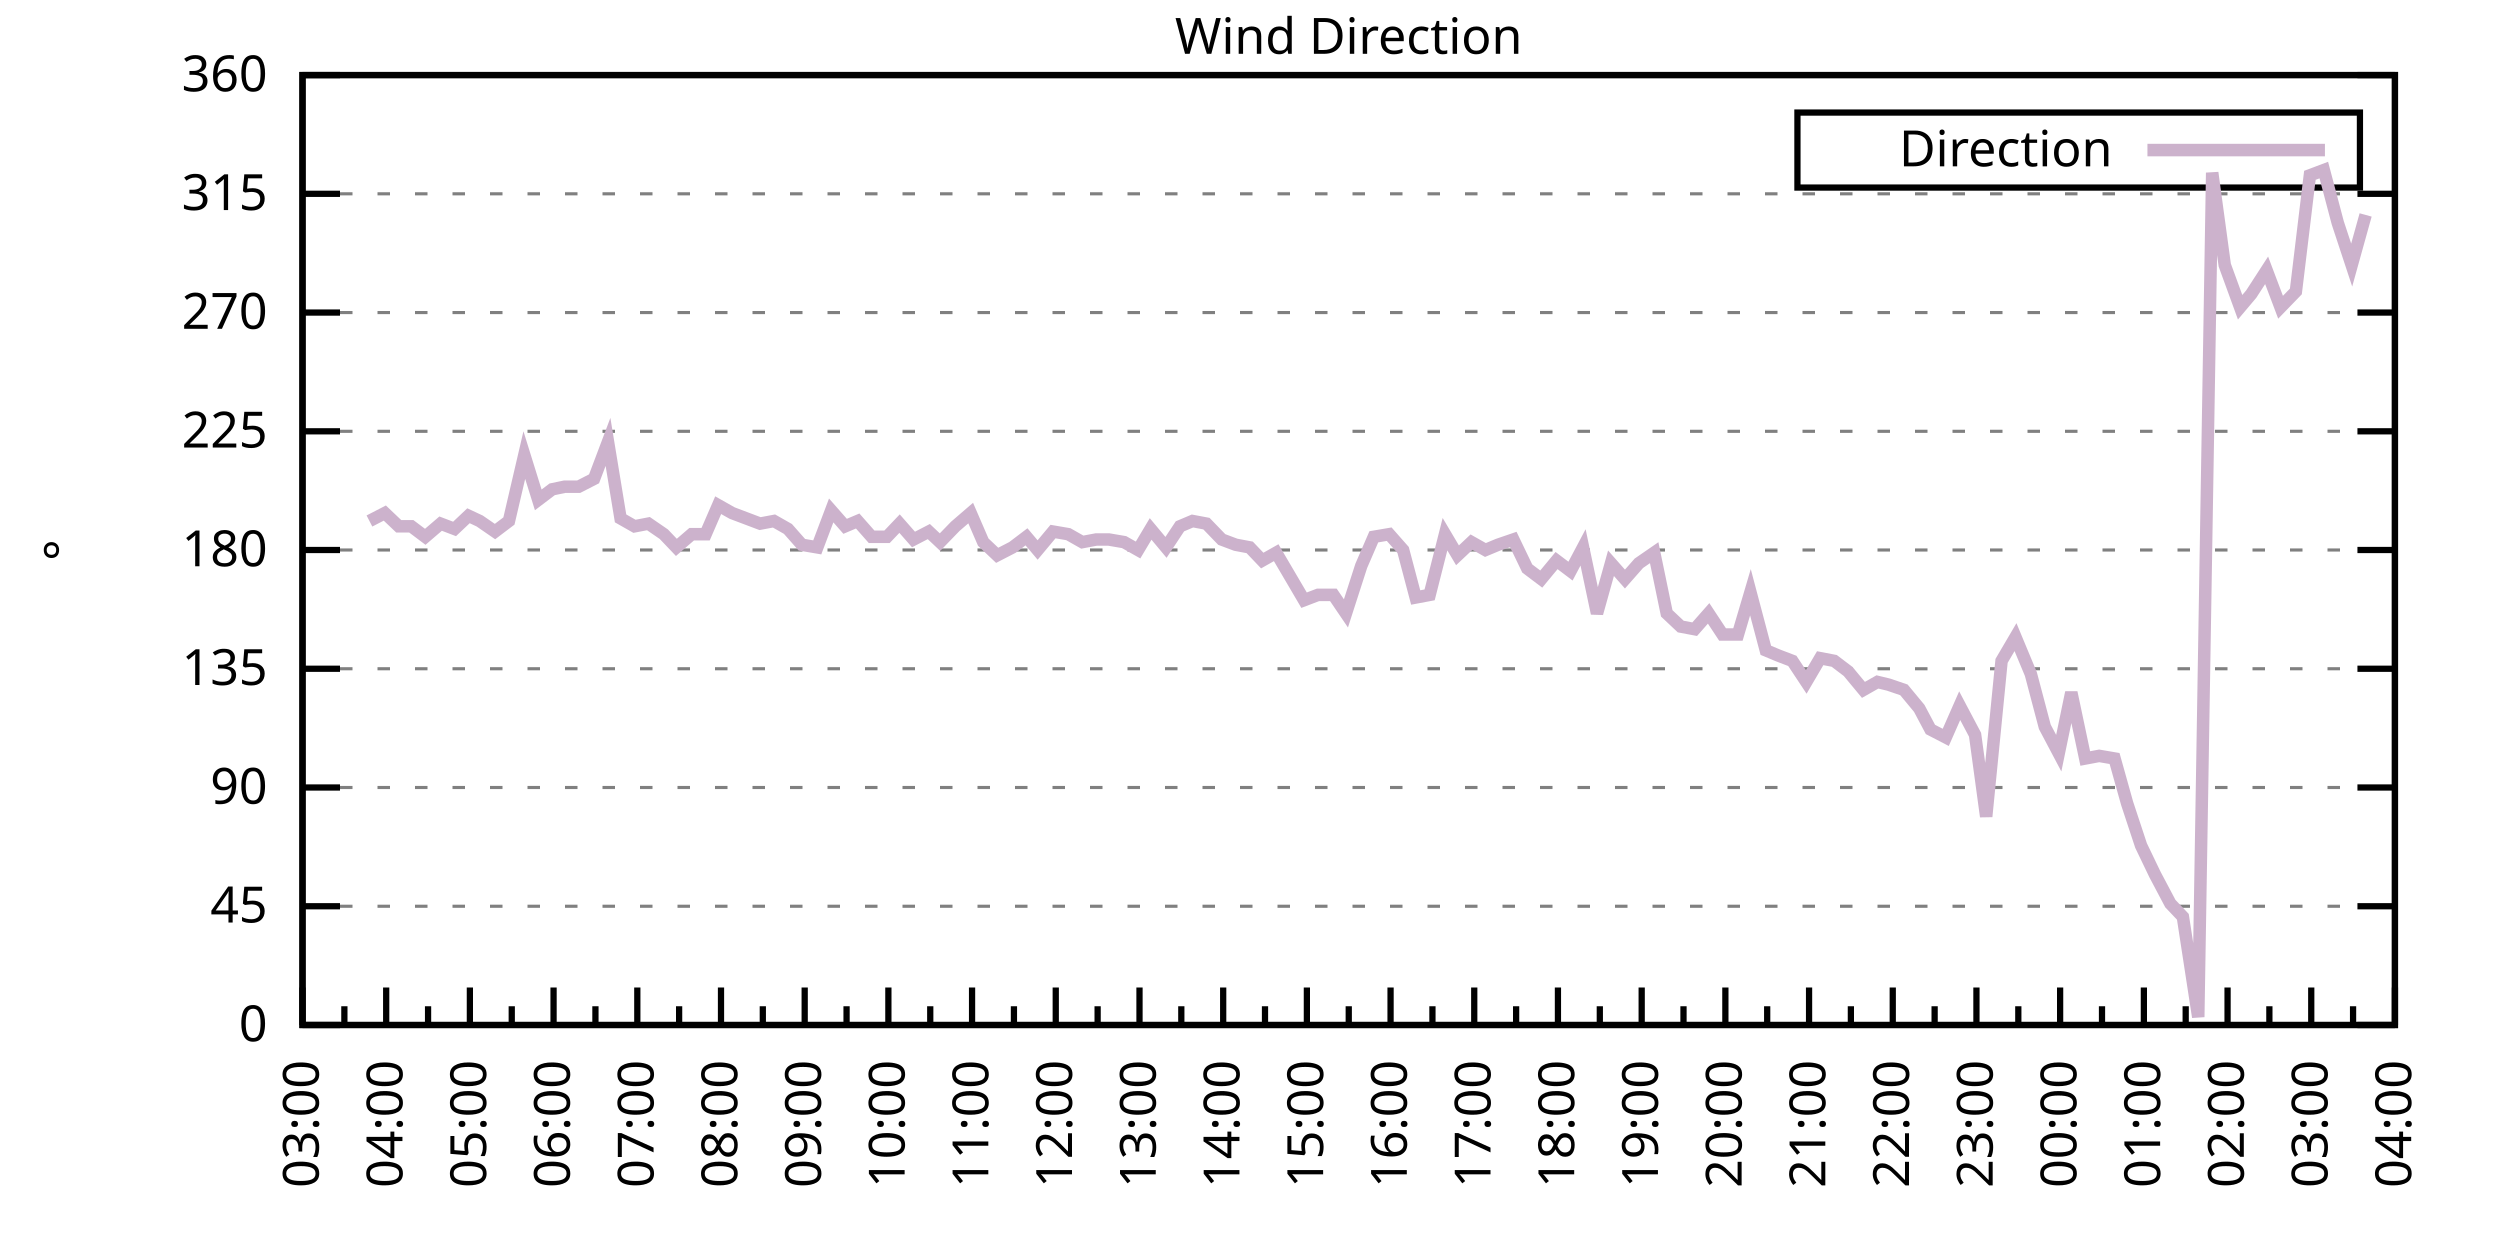
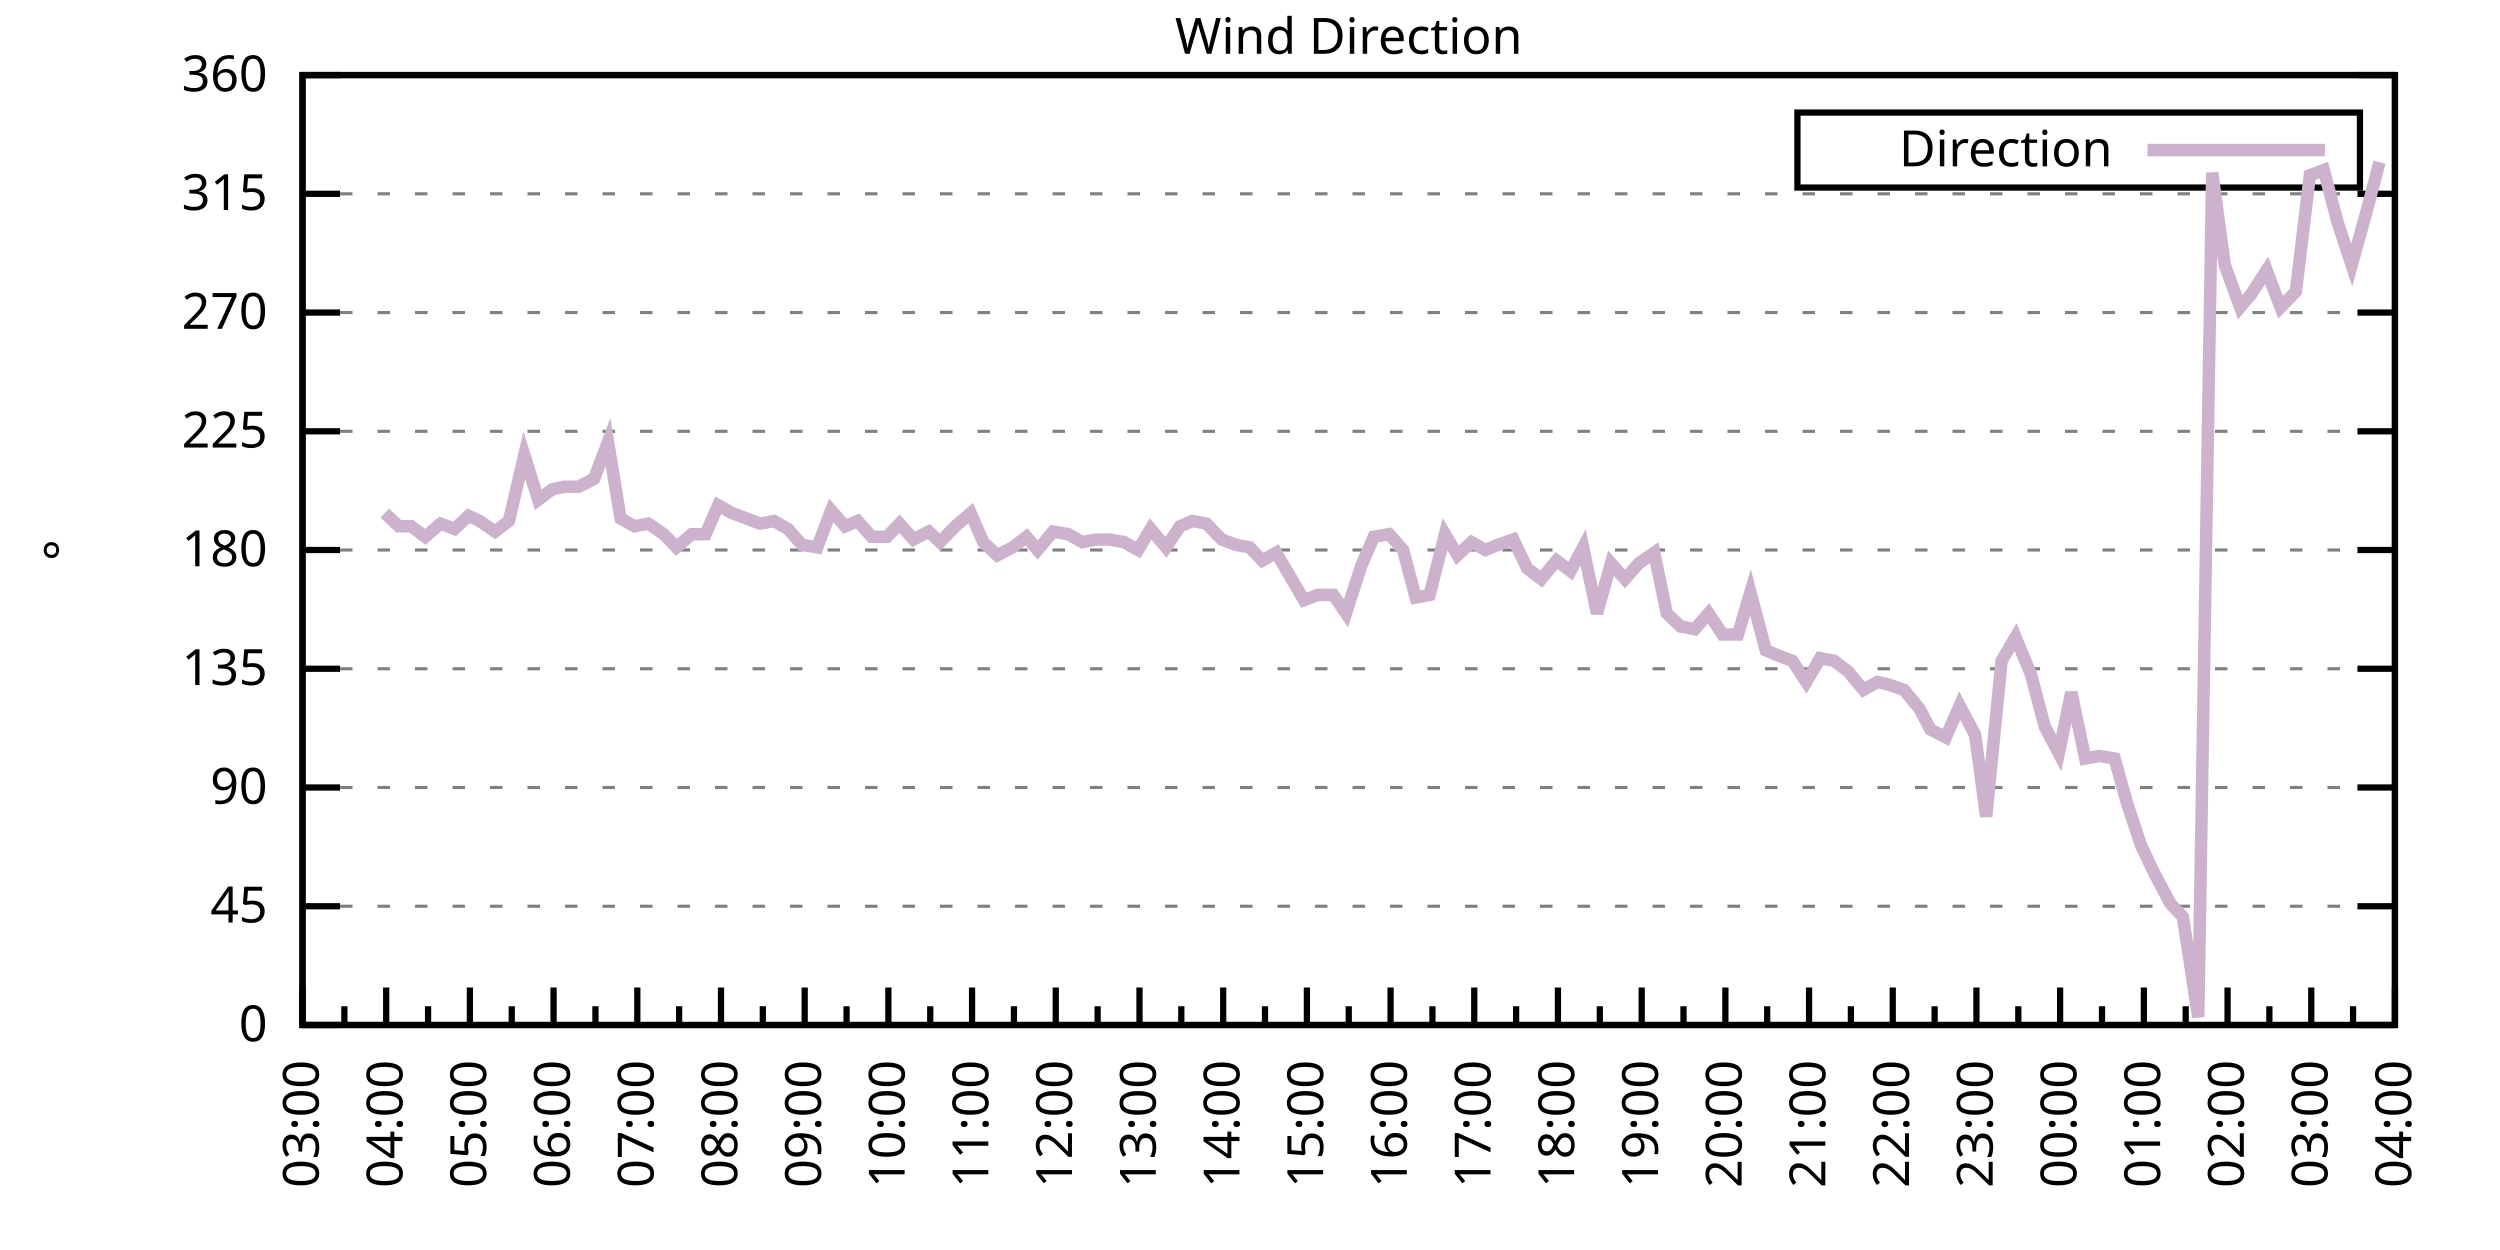
<svg xmlns="http://www.w3.org/2000/svg" xmlns:xlink="http://www.w3.org/1999/xlink" width="400" height="200" viewBox="0 0 400 200">
  <g id="gnuplot_canvas">
    <rect x="0" y="0" width="400" height="200" fill="none" />
    <defs>
      <circle id="gpDot" r="0.5" stroke-width="0.5" stroke="currentColor" />
      <path id="gpPt0" stroke-width="0.333" stroke="currentColor" d="M-1,0 h2 M0,-1 v2" />
      <path id="gpPt1" stroke-width="0.333" stroke="currentColor" d="M-1,-1 L1,1 M1,-1 L-1,1" />
      <path id="gpPt2" stroke-width="0.333" stroke="currentColor" d="M-1,0 L1,0 M0,-1 L0,1 M-1,-1 L1,1 M-1,1 L1,-1" />
      <rect id="gpPt3" stroke-width="0.333" stroke="currentColor" x="-1" y="-1" width="2" height="2" />
      <rect id="gpPt4" stroke-width="0.333" stroke="currentColor" fill="currentColor" x="-1" y="-1" width="2" height="2" />
      <circle id="gpPt5" stroke-width="0.333" stroke="currentColor" cx="0" cy="0" r="1" />
      <use xlink:href="#gpPt5" id="gpPt6" fill="currentColor" stroke="none" />
      <path id="gpPt7" stroke-width="0.333" stroke="currentColor" d="M0,-1.33 L-1.33,0.67 L1.33,0.67 z" />
      <use xlink:href="#gpPt7" id="gpPt8" fill="currentColor" stroke="none" />
      <use xlink:href="#gpPt7" id="gpPt9" stroke="currentColor" transform="rotate(180)" />
      <use xlink:href="#gpPt9" id="gpPt10" fill="currentColor" stroke="none" />
      <use xlink:href="#gpPt3" id="gpPt11" stroke="currentColor" transform="rotate(45)" />
      <use xlink:href="#gpPt11" id="gpPt12" fill="currentColor" stroke="none" />
      <path id="gpPt13" stroke-width="0.333" stroke="currentColor" d="M0,1.330 L1.265,0.411 L0.782,-1.067 L-0.782,-1.076 L-1.265,0.411 z" />
      <use xlink:href="#gpPt13" id="gpPt14" fill="currentColor" stroke="none" />
      <filter id="textbox" filterUnits="objectBoundingBox" x="0" y="0" height="1" width="1">
        <feFlood flood-color="white" flood-opacity="1" result="bgnd" />
        <feComposite in="SourceGraphic" in2="bgnd" operator="atop" />
      </filter>
      <filter id="greybox" filterUnits="objectBoundingBox" x="0" y="0" height="1" width="1">
        <feFlood flood-color="lightgrey" flood-opacity="1" result="grey" />
        <feComposite in="SourceGraphic" in2="grey" operator="atop" />
      </filter>
    </defs>
    <g fill="none" color="white" stroke="currentColor" stroke-width="1.00" stroke-linecap="butt" stroke-linejoin="miter">
</g>
    <g fill="none" color="black" stroke="currentColor" stroke-width="1.00" stroke-linecap="butt" stroke-linejoin="miter">
      <g stroke="none" shape-rendering="crispEdges">
        <polygon fill="rgb(255, 255, 255)" points="48.40,164.00 383.18,164.00 383.18,12.02 48.40,12.02 " />
      </g>
    </g>
    <g fill="none" color="black" stroke="currentColor" stroke-width="1.00" stroke-linecap="butt" stroke-linejoin="miter">
</g>
    <g fill="none" color="black" stroke="black" stroke-width="0.50" stroke-linecap="butt" stroke-linejoin="miter">
</g>
    <g fill="none" color="gray" stroke="currentColor" stroke-width="0.50" stroke-linecap="butt" stroke-linejoin="miter">
      <path stroke="gray" stroke-dasharray="2,4" class="gridline" d="M48.40,164.00 L383.19,164.00  " />
    </g>
    <g fill="none" color="gray" stroke="gray" stroke-width="1.00" stroke-linecap="butt" stroke-linejoin="miter">
</g>
    <g fill="none" color="black" stroke="currentColor" stroke-width="1.00" stroke-linecap="butt" stroke-linejoin="miter">
      <path stroke="black" d="M48.40,164.00 L54.40,164.00 M383.19,164.00 L377.19,164.00  " />
      <g transform="translate(42.80,166.60)" stroke="none" fill="black" font-family="Sans" font-size="8.00" text-anchor="end">
        <text>
          <tspan font-family="Sans"> 0</tspan>
        </text>
      </g>
    </g>
    <g fill="none" color="black" stroke="currentColor" stroke-width="1.00" stroke-linecap="butt" stroke-linejoin="miter">
</g>
    <g fill="none" color="black" stroke="black" stroke-width="0.50" stroke-linecap="butt" stroke-linejoin="miter">
</g>
    <g fill="none" color="gray" stroke="currentColor" stroke-width="0.50" stroke-linecap="butt" stroke-linejoin="miter">
      <path stroke="gray" stroke-dasharray="2,4" class="gridline" d="M48.40,145.00 L383.19,145.00  " />
    </g>
    <g fill="none" color="gray" stroke="gray" stroke-width="1.00" stroke-linecap="butt" stroke-linejoin="miter">
</g>
    <g fill="none" color="black" stroke="currentColor" stroke-width="1.00" stroke-linecap="butt" stroke-linejoin="miter">
      <path stroke="black" d="M48.40,145.00 L54.40,145.00 M383.19,145.00 L377.19,145.00  " />
      <g transform="translate(42.80,147.60)" stroke="none" fill="black" font-family="Sans" font-size="8.00" text-anchor="end">
        <text>
          <tspan font-family="Sans"> 45</tspan>
        </text>
      </g>
    </g>
    <g fill="none" color="black" stroke="currentColor" stroke-width="1.00" stroke-linecap="butt" stroke-linejoin="miter">
</g>
    <g fill="none" color="black" stroke="black" stroke-width="0.50" stroke-linecap="butt" stroke-linejoin="miter">
</g>
    <g fill="none" color="gray" stroke="currentColor" stroke-width="0.50" stroke-linecap="butt" stroke-linejoin="miter">
      <path stroke="gray" stroke-dasharray="2,4" class="gridline" d="M48.40,126.00 L383.19,126.00  " />
    </g>
    <g fill="none" color="gray" stroke="gray" stroke-width="1.00" stroke-linecap="butt" stroke-linejoin="miter">
</g>
    <g fill="none" color="black" stroke="currentColor" stroke-width="1.00" stroke-linecap="butt" stroke-linejoin="miter">
      <path stroke="black" d="M48.40,126.00 L54.40,126.00 M383.19,126.00 L377.19,126.00  " />
      <g transform="translate(42.80,128.60)" stroke="none" fill="black" font-family="Sans" font-size="8.00" text-anchor="end">
        <text>
          <tspan font-family="Sans"> 90</tspan>
        </text>
      </g>
    </g>
    <g fill="none" color="black" stroke="currentColor" stroke-width="1.00" stroke-linecap="butt" stroke-linejoin="miter">
</g>
    <g fill="none" color="black" stroke="black" stroke-width="0.50" stroke-linecap="butt" stroke-linejoin="miter">
</g>
    <g fill="none" color="gray" stroke="currentColor" stroke-width="0.50" stroke-linecap="butt" stroke-linejoin="miter">
      <path stroke="gray" stroke-dasharray="2,4" class="gridline" d="M48.40,107.00 L383.19,107.00  " />
    </g>
    <g fill="none" color="gray" stroke="gray" stroke-width="1.00" stroke-linecap="butt" stroke-linejoin="miter">
</g>
    <g fill="none" color="black" stroke="currentColor" stroke-width="1.00" stroke-linecap="butt" stroke-linejoin="miter">
      <path stroke="black" d="M48.40,107.00 L54.40,107.00 M383.19,107.00 L377.19,107.00  " />
      <g transform="translate(42.80,109.60)" stroke="none" fill="black" font-family="Sans" font-size="8.00" text-anchor="end">
        <text>
          <tspan font-family="Sans"> 135</tspan>
        </text>
      </g>
    </g>
    <g fill="none" color="black" stroke="currentColor" stroke-width="1.00" stroke-linecap="butt" stroke-linejoin="miter">
</g>
    <g fill="none" color="black" stroke="black" stroke-width="0.50" stroke-linecap="butt" stroke-linejoin="miter">
</g>
    <g fill="none" color="gray" stroke="currentColor" stroke-width="0.50" stroke-linecap="butt" stroke-linejoin="miter">
      <path stroke="gray" stroke-dasharray="2,4" class="gridline" d="M48.40,88.00 L383.19,88.00  " />
    </g>
    <g fill="none" color="gray" stroke="gray" stroke-width="1.00" stroke-linecap="butt" stroke-linejoin="miter">
</g>
    <g fill="none" color="black" stroke="currentColor" stroke-width="1.00" stroke-linecap="butt" stroke-linejoin="miter">
      <path stroke="black" d="M48.40,88.00 L54.40,88.00 M383.19,88.00 L377.19,88.00  " />
      <g transform="translate(42.80,90.60)" stroke="none" fill="black" font-family="Sans" font-size="8.00" text-anchor="end">
        <text>
          <tspan font-family="Sans"> 180</tspan>
        </text>
      </g>
    </g>
    <g fill="none" color="black" stroke="currentColor" stroke-width="1.00" stroke-linecap="butt" stroke-linejoin="miter">
</g>
    <g fill="none" color="black" stroke="black" stroke-width="0.50" stroke-linecap="butt" stroke-linejoin="miter">
</g>
    <g fill="none" color="gray" stroke="currentColor" stroke-width="0.50" stroke-linecap="butt" stroke-linejoin="miter">
      <path stroke="gray" stroke-dasharray="2,4" class="gridline" d="M48.40,69.01 L383.19,69.01  " />
    </g>
    <g fill="none" color="gray" stroke="gray" stroke-width="1.00" stroke-linecap="butt" stroke-linejoin="miter">
</g>
    <g fill="none" color="black" stroke="currentColor" stroke-width="1.00" stroke-linecap="butt" stroke-linejoin="miter">
      <path stroke="black" d="M48.40,69.01 L54.40,69.01 M383.19,69.01 L377.19,69.01  " />
      <g transform="translate(42.80,71.61)" stroke="none" fill="black" font-family="Sans" font-size="8.00" text-anchor="end">
        <text>
          <tspan font-family="Sans"> 225</tspan>
        </text>
      </g>
    </g>
    <g fill="none" color="black" stroke="currentColor" stroke-width="1.00" stroke-linecap="butt" stroke-linejoin="miter">
</g>
    <g fill="none" color="black" stroke="black" stroke-width="0.50" stroke-linecap="butt" stroke-linejoin="miter">
</g>
    <g fill="none" color="gray" stroke="currentColor" stroke-width="0.50" stroke-linecap="butt" stroke-linejoin="miter">
      <path stroke="gray" stroke-dasharray="2,4" class="gridline" d="M48.40,50.01 L383.19,50.01  " />
    </g>
    <g fill="none" color="gray" stroke="gray" stroke-width="1.00" stroke-linecap="butt" stroke-linejoin="miter">
</g>
    <g fill="none" color="black" stroke="currentColor" stroke-width="1.00" stroke-linecap="butt" stroke-linejoin="miter">
      <path stroke="black" d="M48.40,50.01 L54.40,50.01 M383.19,50.01 L377.19,50.01  " />
      <g transform="translate(42.80,52.61)" stroke="none" fill="black" font-family="Sans" font-size="8.00" text-anchor="end">
        <text>
          <tspan font-family="Sans"> 270</tspan>
        </text>
      </g>
    </g>
    <g fill="none" color="black" stroke="currentColor" stroke-width="1.00" stroke-linecap="butt" stroke-linejoin="miter">
</g>
    <g fill="none" color="black" stroke="black" stroke-width="0.50" stroke-linecap="butt" stroke-linejoin="miter">
</g>
    <g fill="none" color="gray" stroke="currentColor" stroke-width="0.50" stroke-linecap="butt" stroke-linejoin="miter">
      <path stroke="gray" stroke-dasharray="2,4" class="gridline" d="M48.40,31.01 L383.19,31.01  " />
    </g>
    <g fill="none" color="gray" stroke="gray" stroke-width="1.00" stroke-linecap="butt" stroke-linejoin="miter">
</g>
    <g fill="none" color="black" stroke="currentColor" stroke-width="1.00" stroke-linecap="butt" stroke-linejoin="miter">
      <path stroke="black" d="M48.40,31.01 L54.40,31.01 M383.19,31.01 L377.19,31.01  " />
      <g transform="translate(42.80,33.61)" stroke="none" fill="black" font-family="Sans" font-size="8.00" text-anchor="end">
        <text>
          <tspan font-family="Sans"> 315</tspan>
        </text>
      </g>
    </g>
    <g fill="none" color="black" stroke="currentColor" stroke-width="1.00" stroke-linecap="butt" stroke-linejoin="miter">
</g>
    <g fill="none" color="black" stroke="black" stroke-width="0.50" stroke-linecap="butt" stroke-linejoin="miter">
</g>
    <g fill="none" color="gray" stroke="currentColor" stroke-width="0.50" stroke-linecap="butt" stroke-linejoin="miter">
      <path stroke="gray" stroke-dasharray="2,4" class="gridline" d="M48.40,12.01 L383.19,12.01  " />
    </g>
    <g fill="none" color="gray" stroke="gray" stroke-width="1.00" stroke-linecap="butt" stroke-linejoin="miter">
</g>
    <g fill="none" color="black" stroke="currentColor" stroke-width="1.00" stroke-linecap="butt" stroke-linejoin="miter">
      <path stroke="black" d="M48.40,12.01 L54.40,12.01 M383.19,12.01 L377.19,12.01  " />
      <g transform="translate(42.80,14.61)" stroke="none" fill="black" font-family="Sans" font-size="8.00" text-anchor="end">
        <text>
          <tspan font-family="Sans"> 360</tspan>
        </text>
      </g>
    </g>
    <g fill="none" color="black" stroke="currentColor" stroke-width="1.00" stroke-linecap="butt" stroke-linejoin="miter">
      <path stroke="black" d="M48.40,164.00 L48.40,158.00  " />
      <g transform="translate(51.00,169.60) rotate(270)" stroke="none" fill="black" font-family="Sans" font-size="8.00" text-anchor="end">
        <text>
          <tspan font-family="Sans">03:00</tspan>
        </text>
      </g>
    </g>
    <g fill="none" color="black" stroke="currentColor" stroke-width="1.00" stroke-linecap="butt" stroke-linejoin="miter">
      <path stroke="black" d="M55.10,164.00 L55.10,161.00 M61.79,164.00 L61.79,158.00  " />
      <g transform="translate(64.39,169.60) rotate(270)" stroke="none" fill="black" font-family="Sans" font-size="8.00" text-anchor="end">
        <text>
          <tspan font-family="Sans">04:00</tspan>
        </text>
      </g>
    </g>
    <g fill="none" color="black" stroke="currentColor" stroke-width="1.00" stroke-linecap="butt" stroke-linejoin="miter">
      <path stroke="black" d="M68.49,164.00 L68.49,161.00 M75.18,164.00 L75.18,158.00  " />
      <g transform="translate(77.78,169.60) rotate(270)" stroke="none" fill="black" font-family="Sans" font-size="8.00" text-anchor="end">
        <text>
          <tspan font-family="Sans">05:00</tspan>
        </text>
      </g>
    </g>
    <g fill="none" color="black" stroke="currentColor" stroke-width="1.00" stroke-linecap="butt" stroke-linejoin="miter">
      <path stroke="black" d="M81.88,164.00 L81.88,161.00 M88.57,164.00 L88.57,158.00  " />
      <g transform="translate(91.17,169.60) rotate(270)" stroke="none" fill="black" font-family="Sans" font-size="8.00" text-anchor="end">
        <text>
          <tspan font-family="Sans">06:00</tspan>
        </text>
      </g>
    </g>
    <g fill="none" color="black" stroke="currentColor" stroke-width="1.00" stroke-linecap="butt" stroke-linejoin="miter">
      <path stroke="black" d="M95.27,164.00 L95.27,161.00 M101.97,164.00 L101.97,158.00  " />
      <g transform="translate(104.57,169.60) rotate(270)" stroke="none" fill="black" font-family="Sans" font-size="8.00" text-anchor="end">
        <text>
          <tspan font-family="Sans">07:00</tspan>
        </text>
      </g>
    </g>
    <g fill="none" color="black" stroke="currentColor" stroke-width="1.00" stroke-linecap="butt" stroke-linejoin="miter">
      <path stroke="black" d="M108.66,164.00 L108.66,161.00 M115.36,164.00 L115.36,158.00  " />
      <g transform="translate(117.96,169.60) rotate(270)" stroke="none" fill="black" font-family="Sans" font-size="8.00" text-anchor="end">
        <text>
          <tspan font-family="Sans">08:00</tspan>
        </text>
      </g>
    </g>
    <g fill="none" color="black" stroke="currentColor" stroke-width="1.00" stroke-linecap="butt" stroke-linejoin="miter">
      <path stroke="black" d="M122.05,164.00 L122.05,161.00 M128.75,164.00 L128.75,158.00  " />
      <g transform="translate(131.35,169.60) rotate(270)" stroke="none" fill="black" font-family="Sans" font-size="8.00" text-anchor="end">
        <text>
          <tspan font-family="Sans">09:00</tspan>
        </text>
      </g>
    </g>
    <g fill="none" color="black" stroke="currentColor" stroke-width="1.00" stroke-linecap="butt" stroke-linejoin="miter">
      <path stroke="black" d="M135.45,164.00 L135.45,161.00 M142.14,164.00 L142.14,158.00  " />
      <g transform="translate(144.74,169.60) rotate(270)" stroke="none" fill="black" font-family="Sans" font-size="8.00" text-anchor="end">
        <text>
          <tspan font-family="Sans">10:00</tspan>
        </text>
      </g>
    </g>
    <g fill="none" color="black" stroke="currentColor" stroke-width="1.00" stroke-linecap="butt" stroke-linejoin="miter">
      <path stroke="black" d="M148.84,164.00 L148.84,161.00 M155.53,164.00 L155.53,158.00  " />
      <g transform="translate(158.13,169.60) rotate(270)" stroke="none" fill="black" font-family="Sans" font-size="8.00" text-anchor="end">
        <text>
          <tspan font-family="Sans">11:00</tspan>
        </text>
      </g>
    </g>
    <g fill="none" color="black" stroke="currentColor" stroke-width="1.00" stroke-linecap="butt" stroke-linejoin="miter">
      <path stroke="black" d="M162.23,164.00 L162.23,161.00 M168.92,164.00 L168.92,158.00  " />
      <g transform="translate(171.52,169.60) rotate(270)" stroke="none" fill="black" font-family="Sans" font-size="8.00" text-anchor="end">
        <text>
          <tspan font-family="Sans">12:00</tspan>
        </text>
      </g>
    </g>
    <g fill="none" color="black" stroke="currentColor" stroke-width="1.00" stroke-linecap="butt" stroke-linejoin="miter">
      <path stroke="black" d="M175.62,164.00 L175.62,161.00 M182.32,164.00 L182.32,158.00  " />
      <g transform="translate(184.92,169.60) rotate(270)" stroke="none" fill="black" font-family="Sans" font-size="8.00" text-anchor="end">
        <text>
          <tspan font-family="Sans">13:00</tspan>
        </text>
      </g>
    </g>
    <g fill="none" color="black" stroke="currentColor" stroke-width="1.00" stroke-linecap="butt" stroke-linejoin="miter">
      <path stroke="black" d="M189.01,164.00 L189.01,161.00 M195.71,164.00 L195.71,158.00  " />
      <g transform="translate(198.31,169.60) rotate(270)" stroke="none" fill="black" font-family="Sans" font-size="8.00" text-anchor="end">
        <text>
          <tspan font-family="Sans">14:00</tspan>
        </text>
      </g>
    </g>
    <g fill="none" color="black" stroke="currentColor" stroke-width="1.00" stroke-linecap="butt" stroke-linejoin="miter">
      <path stroke="black" d="M202.40,164.00 L202.40,161.00 M209.10,164.00 L209.10,158.00  " />
      <g transform="translate(211.70,169.60) rotate(270)" stroke="none" fill="black" font-family="Sans" font-size="8.00" text-anchor="end">
        <text>
          <tspan font-family="Sans">15:00</tspan>
        </text>
      </g>
    </g>
    <g fill="none" color="black" stroke="currentColor" stroke-width="1.00" stroke-linecap="butt" stroke-linejoin="miter">
      <path stroke="black" d="M215.80,164.00 L215.80,161.00 M222.49,164.00 L222.49,158.00  " />
      <g transform="translate(225.09,169.60) rotate(270)" stroke="none" fill="black" font-family="Sans" font-size="8.00" text-anchor="end">
        <text>
          <tspan font-family="Sans">16:00</tspan>
        </text>
      </g>
    </g>
    <g fill="none" color="black" stroke="currentColor" stroke-width="1.00" stroke-linecap="butt" stroke-linejoin="miter">
      <path stroke="black" d="M229.19,164.00 L229.19,161.00 M235.88,164.00 L235.88,158.00  " />
      <g transform="translate(238.48,169.60) rotate(270)" stroke="none" fill="black" font-family="Sans" font-size="8.00" text-anchor="end">
        <text>
          <tspan font-family="Sans">17:00</tspan>
        </text>
      </g>
    </g>
    <g fill="none" color="black" stroke="currentColor" stroke-width="1.00" stroke-linecap="butt" stroke-linejoin="miter">
      <path stroke="black" d="M242.58,164.00 L242.58,161.00 M249.27,164.00 L249.27,158.00  " />
      <g transform="translate(251.87,169.60) rotate(270)" stroke="none" fill="black" font-family="Sans" font-size="8.00" text-anchor="end">
        <text>
          <tspan font-family="Sans">18:00</tspan>
        </text>
      </g>
    </g>
    <g fill="none" color="black" stroke="currentColor" stroke-width="1.00" stroke-linecap="butt" stroke-linejoin="miter">
      <path stroke="black" d="M255.97,164.00 L255.97,161.00 M262.67,164.00 L262.67,158.00  " />
      <g transform="translate(265.27,169.60) rotate(270)" stroke="none" fill="black" font-family="Sans" font-size="8.00" text-anchor="end">
        <text>
          <tspan font-family="Sans">19:00</tspan>
        </text>
      </g>
    </g>
    <g fill="none" color="black" stroke="currentColor" stroke-width="1.00" stroke-linecap="butt" stroke-linejoin="miter">
      <path stroke="black" d="M269.36,164.00 L269.36,161.00 M276.06,164.00 L276.06,158.00  " />
      <g transform="translate(278.66,169.60) rotate(270)" stroke="none" fill="black" font-family="Sans" font-size="8.00" text-anchor="end">
        <text>
          <tspan font-family="Sans">20:00</tspan>
        </text>
      </g>
    </g>
    <g fill="none" color="black" stroke="currentColor" stroke-width="1.00" stroke-linecap="butt" stroke-linejoin="miter">
      <path stroke="black" d="M282.75,164.00 L282.75,161.00 M289.45,164.00 L289.45,158.00  " />
      <g transform="translate(292.05,169.60) rotate(270)" stroke="none" fill="black" font-family="Sans" font-size="8.00" text-anchor="end">
        <text>
          <tspan font-family="Sans">21:00</tspan>
        </text>
      </g>
    </g>
    <g fill="none" color="black" stroke="currentColor" stroke-width="1.00" stroke-linecap="butt" stroke-linejoin="miter">
      <path stroke="black" d="M296.14,164.00 L296.14,161.00 M302.84,164.00 L302.84,158.00  " />
      <g transform="translate(305.44,169.60) rotate(270)" stroke="none" fill="black" font-family="Sans" font-size="8.00" text-anchor="end">
        <text>
          <tspan font-family="Sans">22:00</tspan>
        </text>
      </g>
    </g>
    <g fill="none" color="black" stroke="currentColor" stroke-width="1.00" stroke-linecap="butt" stroke-linejoin="miter">
      <path stroke="black" d="M309.54,164.00 L309.54,161.00 M316.23,164.00 L316.23,158.00  " />
      <g transform="translate(318.83,169.60) rotate(270)" stroke="none" fill="black" font-family="Sans" font-size="8.00" text-anchor="end">
        <text>
          <tspan font-family="Sans">23:00</tspan>
        </text>
      </g>
    </g>
    <g fill="none" color="black" stroke="currentColor" stroke-width="1.00" stroke-linecap="butt" stroke-linejoin="miter">
      <path stroke="black" d="M322.93,164.00 L322.93,161.00 M329.62,164.00 L329.62,158.00  " />
      <g transform="translate(332.22,169.60) rotate(270)" stroke="none" fill="black" font-family="Sans" font-size="8.00" text-anchor="end">
        <text>
          <tspan font-family="Sans">00:00</tspan>
        </text>
      </g>
    </g>
    <g fill="none" color="black" stroke="currentColor" stroke-width="1.00" stroke-linecap="butt" stroke-linejoin="miter">
      <path stroke="black" d="M336.32,164.00 L336.32,161.00 M343.02,164.00 L343.02,158.00  " />
      <g transform="translate(345.62,169.60) rotate(270)" stroke="none" fill="black" font-family="Sans" font-size="8.00" text-anchor="end">
        <text>
          <tspan font-family="Sans">01:00</tspan>
        </text>
      </g>
    </g>
    <g fill="none" color="black" stroke="currentColor" stroke-width="1.00" stroke-linecap="butt" stroke-linejoin="miter">
      <path stroke="black" d="M349.71,164.00 L349.71,161.00 M356.41,164.00 L356.41,158.00  " />
      <g transform="translate(359.01,169.60) rotate(270)" stroke="none" fill="black" font-family="Sans" font-size="8.00" text-anchor="end">
        <text>
          <tspan font-family="Sans">02:00</tspan>
        </text>
      </g>
    </g>
    <g fill="none" color="black" stroke="currentColor" stroke-width="1.00" stroke-linecap="butt" stroke-linejoin="miter">
      <path stroke="black" d="M363.10,164.00 L363.10,161.00 M369.80,164.00 L369.80,158.00  " />
      <g transform="translate(372.40,169.60) rotate(270)" stroke="none" fill="black" font-family="Sans" font-size="8.00" text-anchor="end">
        <text>
          <tspan font-family="Sans">03:00</tspan>
        </text>
      </g>
    </g>
    <g fill="none" color="black" stroke="currentColor" stroke-width="1.00" stroke-linecap="butt" stroke-linejoin="miter">
      <path stroke="black" d="M376.49,164.00 L376.49,161.00 M383.19,164.00 L383.19,158.00  " />
      <g transform="translate(385.79,169.60) rotate(270)" stroke="none" fill="black" font-family="Sans" font-size="8.00" text-anchor="end">
        <text>
          <tspan font-family="Sans">04:00</tspan>
        </text>
      </g>
    </g>
    <g fill="none" color="black" stroke="currentColor" stroke-width="1.00" stroke-linecap="butt" stroke-linejoin="miter">
</g>
    <g fill="none" color="black" stroke="currentColor" stroke-width="1.00" stroke-linecap="butt" stroke-linejoin="miter">
      <path stroke="black" d="M48.40,12.01 L48.40,164.00 L383.19,164.00 L383.19,12.01 L48.40,12.01 Z  " />
    </g>
    <g fill="none" color="black" stroke="currentColor" stroke-width="1.00" stroke-linecap="butt" stroke-linejoin="miter">
      <g transform="translate(12.80,88.01) rotate(270)" stroke="none" fill="black" font-family="Sans" font-size="8.00" text-anchor="middle">
        <text>
          <tspan font-family="Sans">°</tspan>
        </text>
      </g>
    </g>
    <g fill="none" color="black" stroke="currentColor" stroke-width="1.00" stroke-linecap="butt" stroke-linejoin="miter">
</g>
    <g fill="none" color="black" stroke="currentColor" stroke-width="1.00" stroke-linecap="butt" stroke-linejoin="miter">
      <path stroke="black" d="M287.59,30.01 L287.59,18.01 L377.59,18.01 L377.59,30.01 L287.59,30.01 Z  " />
    </g>
    <g id="Wind_direction_plot_1">
      <g fill="none" color="white" stroke="black" stroke-width="2.00" stroke-linecap="butt" stroke-linejoin="miter">
</g>
      <g fill="none" color="black" stroke="currentColor" stroke-width="2.00" stroke-linecap="butt" stroke-linejoin="miter">
        <g transform="translate(337.99,26.61)" stroke="none" fill="black" font-family="Sans" font-size="8.00" text-anchor="end">
          <text>
            <tspan font-family="Sans">Direction</tspan>
          </text>
        </g>
      </g>
      <g fill="none" color="black" stroke="currentColor" stroke-width="2.00" stroke-linecap="butt" stroke-linejoin="miter">
-         <path stroke="rgb(204, 178, 204)" d="M343.59,24.01 L371.99,24.01 M59.11,83.36 L61.57,82.09 L63.80,84.21 L65.81,84.21 L68.04,85.89 L70.50,83.78   L72.73,84.63 L74.96,82.52 L76.75,83.36 L79.20,85.05 L81.43,83.36 L83.89,72.81 L86.12,79.98 L88.35,78.29   L90.36,77.87 L92.59,77.87 L95.05,76.61 L97.28,70.70 L99.29,82.94 L101.52,84.21 L103.75,83.78 L106.21,85.47   L108.22,87.58 L110.67,85.47 L112.90,85.47 L114.91,80.83 L117.14,82.09 L121.61,83.78 L123.84,83.36 L126.07,84.63   L128.30,87.16 L130.76,87.58 L132.99,81.67 L135.22,84.21 L137.23,83.36 L139.46,85.89 L141.92,85.89 L143.93,83.78   L146.16,86.32 L148.61,85.05 L150.40,86.74 L152.85,84.21 L155.31,82.09 L157.32,86.74 L159.55,88.85 L162.01,87.58   L164.24,85.89 L166.02,88.00 L168.48,85.05 L170.93,85.47 L173.17,86.74 L175.40,86.32 L177.41,86.32 L179.86,86.74   L182.09,88.00 L184.10,84.63 L186.56,87.58 L188.79,84.21 L190.80,83.36 L193.03,83.78 L195.48,86.32 L197.72,87.16   L199.95,87.58 L201.96,89.69 L204.19,88.43 L206.42,92.23 L208.65,96.03 L210.88,95.18 L213.34,95.18 L215.35,98.14   L217.80,90.54 L219.81,85.89 L222.27,85.47 L224.50,88.00 L226.51,95.60 L228.74,95.18 L231.20,85.47 L233.20,88.85   L235.44,86.74 L237.67,88.00 L239.68,87.16 L242.13,86.32 L244.36,90.96 L246.60,92.65 L249.05,89.69 L251.28,91.38   L253.29,87.58 L255.52,98.14 L257.76,90.12 L259.99,92.65 L262.22,90.12 L264.67,88.43 L266.68,98.14 L268.92,100.25   L271.15,100.67 L273.38,98.14 L275.61,101.52 L278.07,101.52 L280.07,94.76 L282.53,104.05 L284.54,104.89 L286.77,105.74   L289.00,109.11 L291.23,105.31 L293.47,105.74 L295.70,107.43 L298.15,110.38 L300.39,109.11 L302.17,109.54 L304.63,110.38   L307.08,113.34 L308.87,116.71 L311.32,117.98 L313.55,112.91 L316.01,117.56 L317.79,130.65 L320.25,105.74 L322.48,101.94   L324.94,107.85 L327.17,116.29 L329.40,120.51 L331.41,110.80 L333.64,121.36 L335.87,120.94 L338.33,121.36 L340.34,128.54   L342.57,135.29 L344.80,139.93 L347.26,144.58 L349.26,146.69 L351.72,162.73 L353.95,27.63 L355.96,42.41 L358.42,49.16   L360.20,47.05 L362.66,43.25 L364.89,49.16 L367.34,46.63 L369.58,28.05 L371.81,27.21 L374.04,35.65 L376.27,42.41   L378.50,34.39  " />
+         <path stroke="rgb(204, 178, 204)" d="M343.59,24.01 L371.99,24.01 M61.57,82.09 L63.80,84.21 L65.81,84.21 L68.04,85.89 L70.50,83.78 L72.73,84.63   L74.96,82.52 L76.75,83.36 L79.20,85.05 L81.43,83.36 L83.89,72.81 L86.12,79.98 L88.35,78.29 L90.36,77.87   L92.59,77.87 L95.05,76.61 L97.28,70.70 L99.29,82.94 L101.52,84.21 L103.75,83.78 L106.21,85.47 L108.22,87.58   L110.67,85.47 L112.90,85.47 L114.91,80.83 L117.14,82.09 L121.61,83.78 L123.84,83.36 L126.07,84.63 L128.30,87.16   L130.76,87.58 L132.99,81.67 L135.22,84.21 L137.23,83.36 L139.46,85.89 L141.92,85.89 L143.93,83.78 L146.16,86.32   L148.61,85.05 L150.40,86.74 L152.85,84.21 L155.31,82.09 L157.32,86.74 L159.55,88.85 L162.01,87.58 L164.24,85.89   L166.02,88.00 L168.48,85.05 L170.93,85.47 L173.17,86.74 L175.40,86.32 L177.41,86.32 L179.86,86.74 L182.09,88.00   L184.10,84.63 L186.56,87.58 L188.79,84.21 L190.80,83.36 L193.03,83.78 L195.48,86.32 L197.72,87.16 L199.95,87.58   L201.96,89.69 L204.19,88.43 L206.42,92.23 L208.65,96.03 L210.88,95.18 L213.34,95.18 L215.35,98.14 L217.80,90.54   L219.81,85.89 L222.27,85.47 L224.50,88.00 L226.51,95.60 L228.74,95.18 L231.20,85.47 L233.20,88.85 L235.44,86.74   L237.67,88.00 L239.68,87.16 L242.13,86.32 L244.36,90.96 L246.60,92.65 L249.05,89.69 L251.28,91.38 L253.29,87.58   L255.52,98.14 L257.76,90.12 L259.99,92.65 L262.22,90.12 L264.67,88.43 L266.68,98.14 L268.92,100.25 L271.15,100.67   L273.38,98.14 L275.61,101.52 L278.07,101.52 L280.07,94.76 L282.53,104.05 L284.54,104.89 L286.77,105.74 L289.00,109.11   L291.23,105.31 L293.47,105.74 L295.70,107.43 L298.15,110.38 L300.39,109.11 L302.17,109.54 L304.63,110.38 L307.08,113.34   L308.87,116.71 L311.32,117.98 L313.55,112.91 L316.01,117.56 L317.79,130.65 L320.25,105.74 L322.48,101.94 L324.94,107.85   L327.17,116.29 L329.40,120.51 L331.41,110.80 L333.64,121.36 L335.87,120.94 L338.33,121.36 L340.34,128.54 L342.57,135.29   L344.80,139.93 L347.26,144.58 L349.26,146.69 L351.72,162.73 L353.95,27.63 L355.96,42.41 L358.42,49.16 L360.20,47.05   L362.66,43.25 L364.89,49.16 L367.34,46.63 L369.58,28.05 L371.81,27.21 L374.04,35.65 L376.27,42.41 L378.50,34.39   L380.73,25.94  " />
      </g>
    </g>
    <g fill="none" color="black" stroke="currentColor" stroke-width="2.00" stroke-linecap="butt" stroke-linejoin="miter">
</g>
    <g fill="none" color="black" stroke="black" stroke-width="1.00" stroke-linecap="butt" stroke-linejoin="miter">
</g>
    <g fill="none" color="black" stroke="currentColor" stroke-width="1.00" stroke-linecap="butt" stroke-linejoin="miter">
      <path stroke="black" d="M48.40,12.01 L48.40,164.00 L383.19,164.00 L383.19,12.01 L48.40,12.01 Z  " />
    </g>
    <g fill="none" color="black" stroke="currentColor" stroke-width="1.00" stroke-linecap="butt" stroke-linejoin="miter">
      <g transform="translate(215.79,8.61)" stroke="none" fill="black" font-family="Sans" font-size="8.00" text-anchor="middle">
        <text>
          <tspan font-family="Sans">Wind Direction</tspan>
        </text>
      </g>
    </g>
    <g fill="none" color="black" stroke="currentColor" stroke-width="1.00" stroke-linecap="butt" stroke-linejoin="miter">
</g>
  </g>
</svg>
